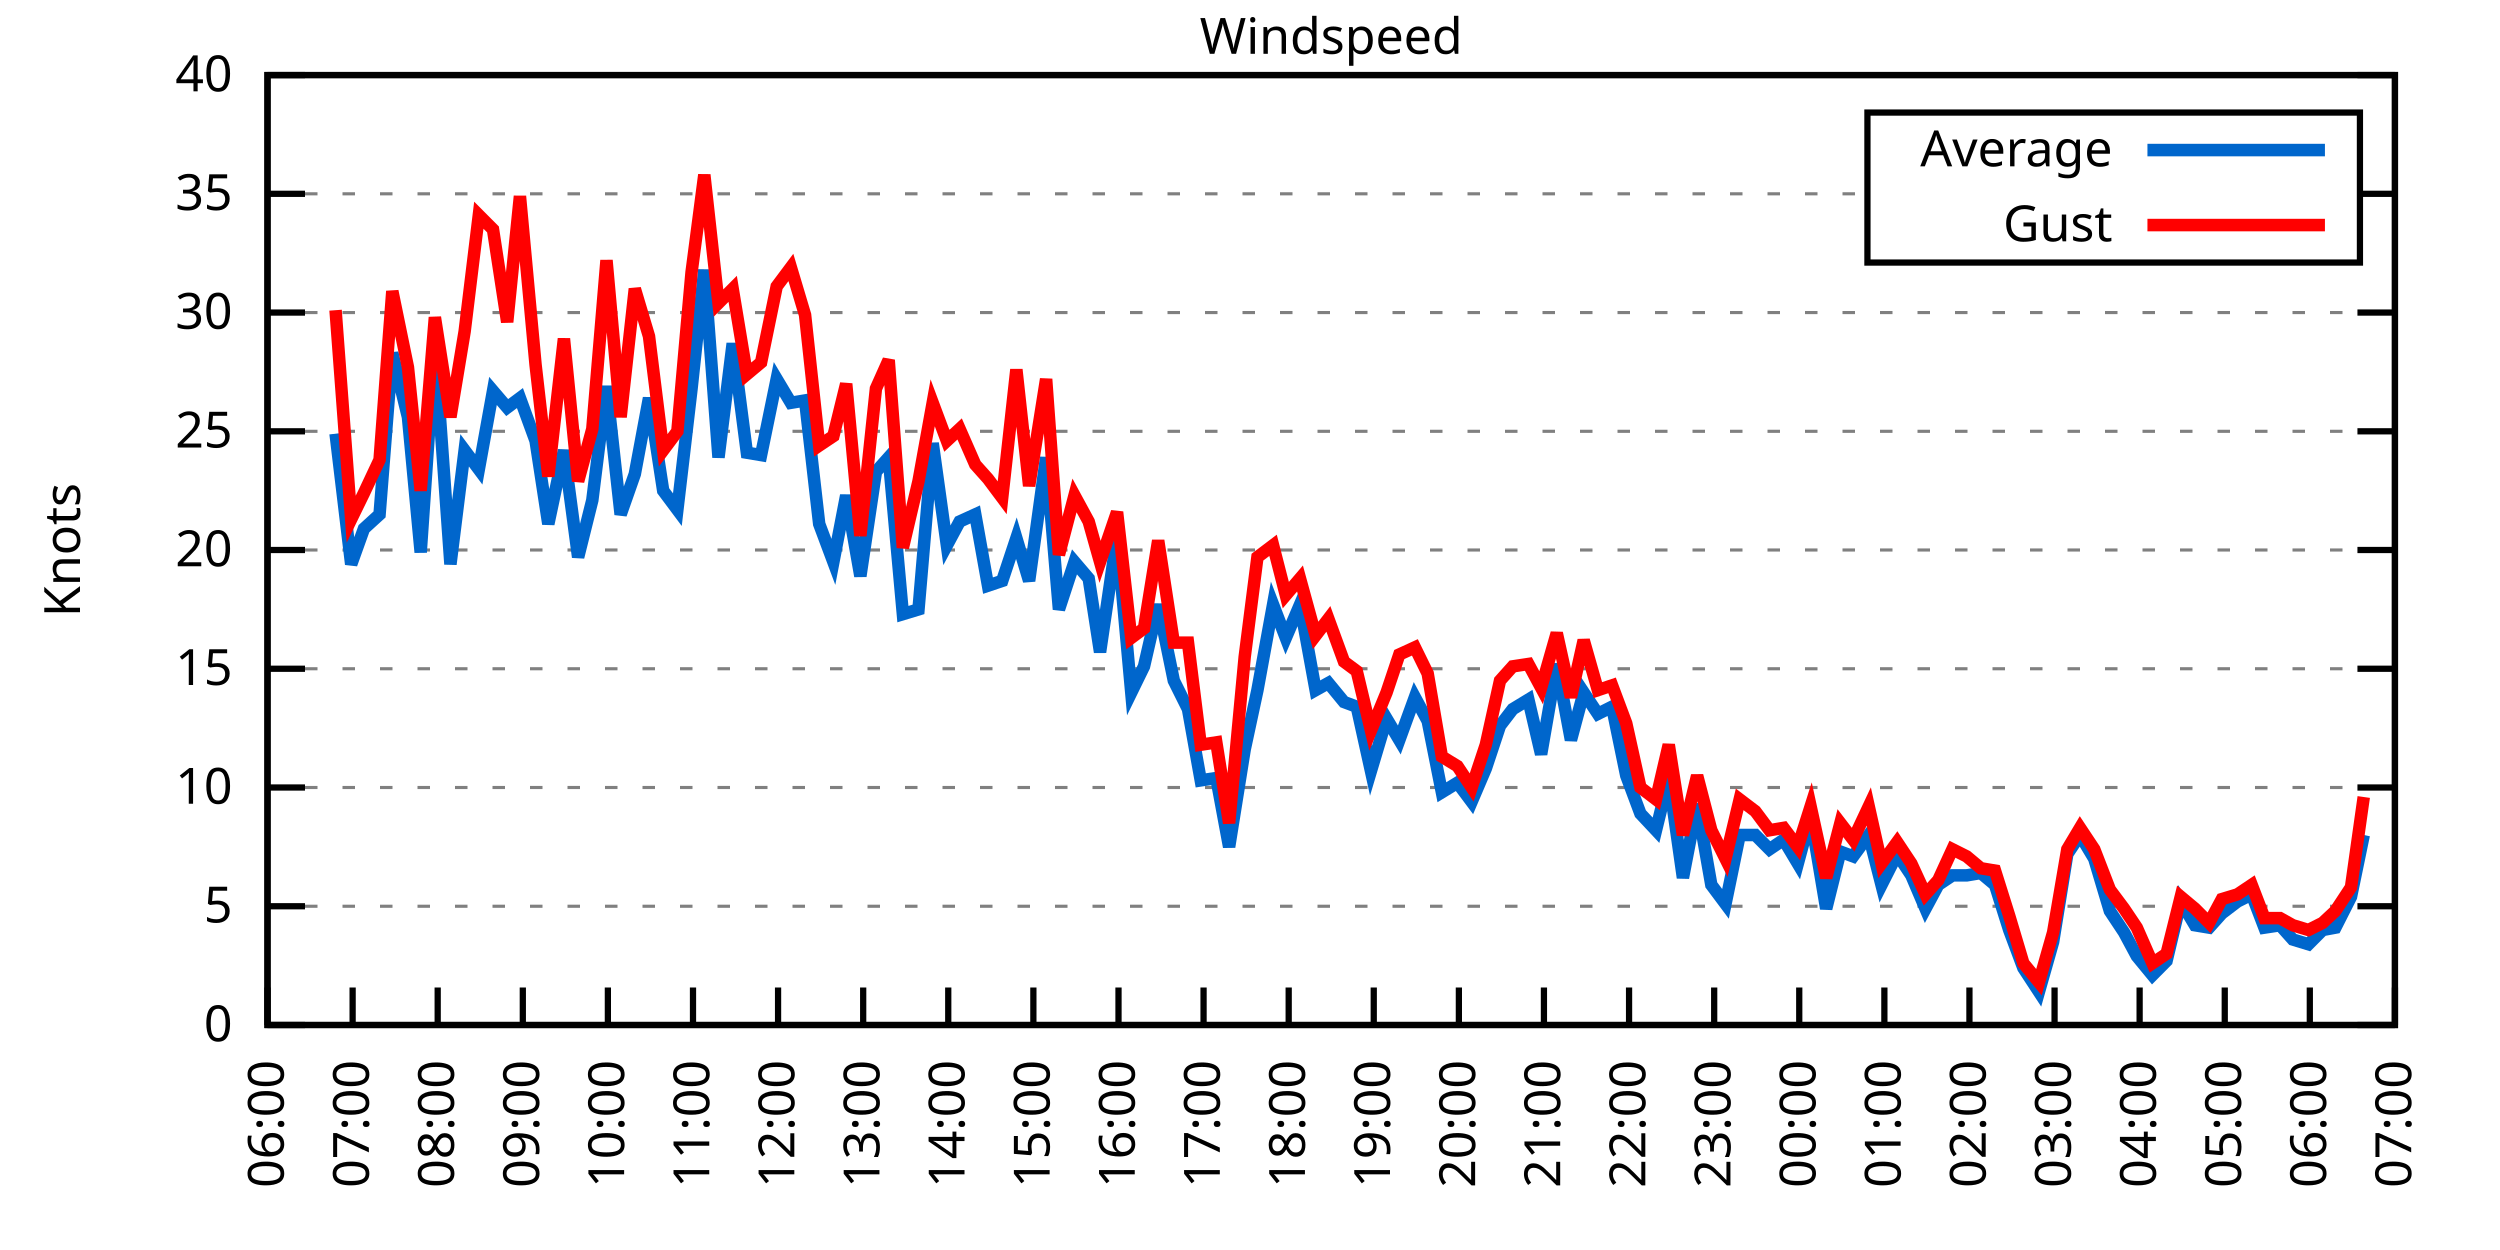
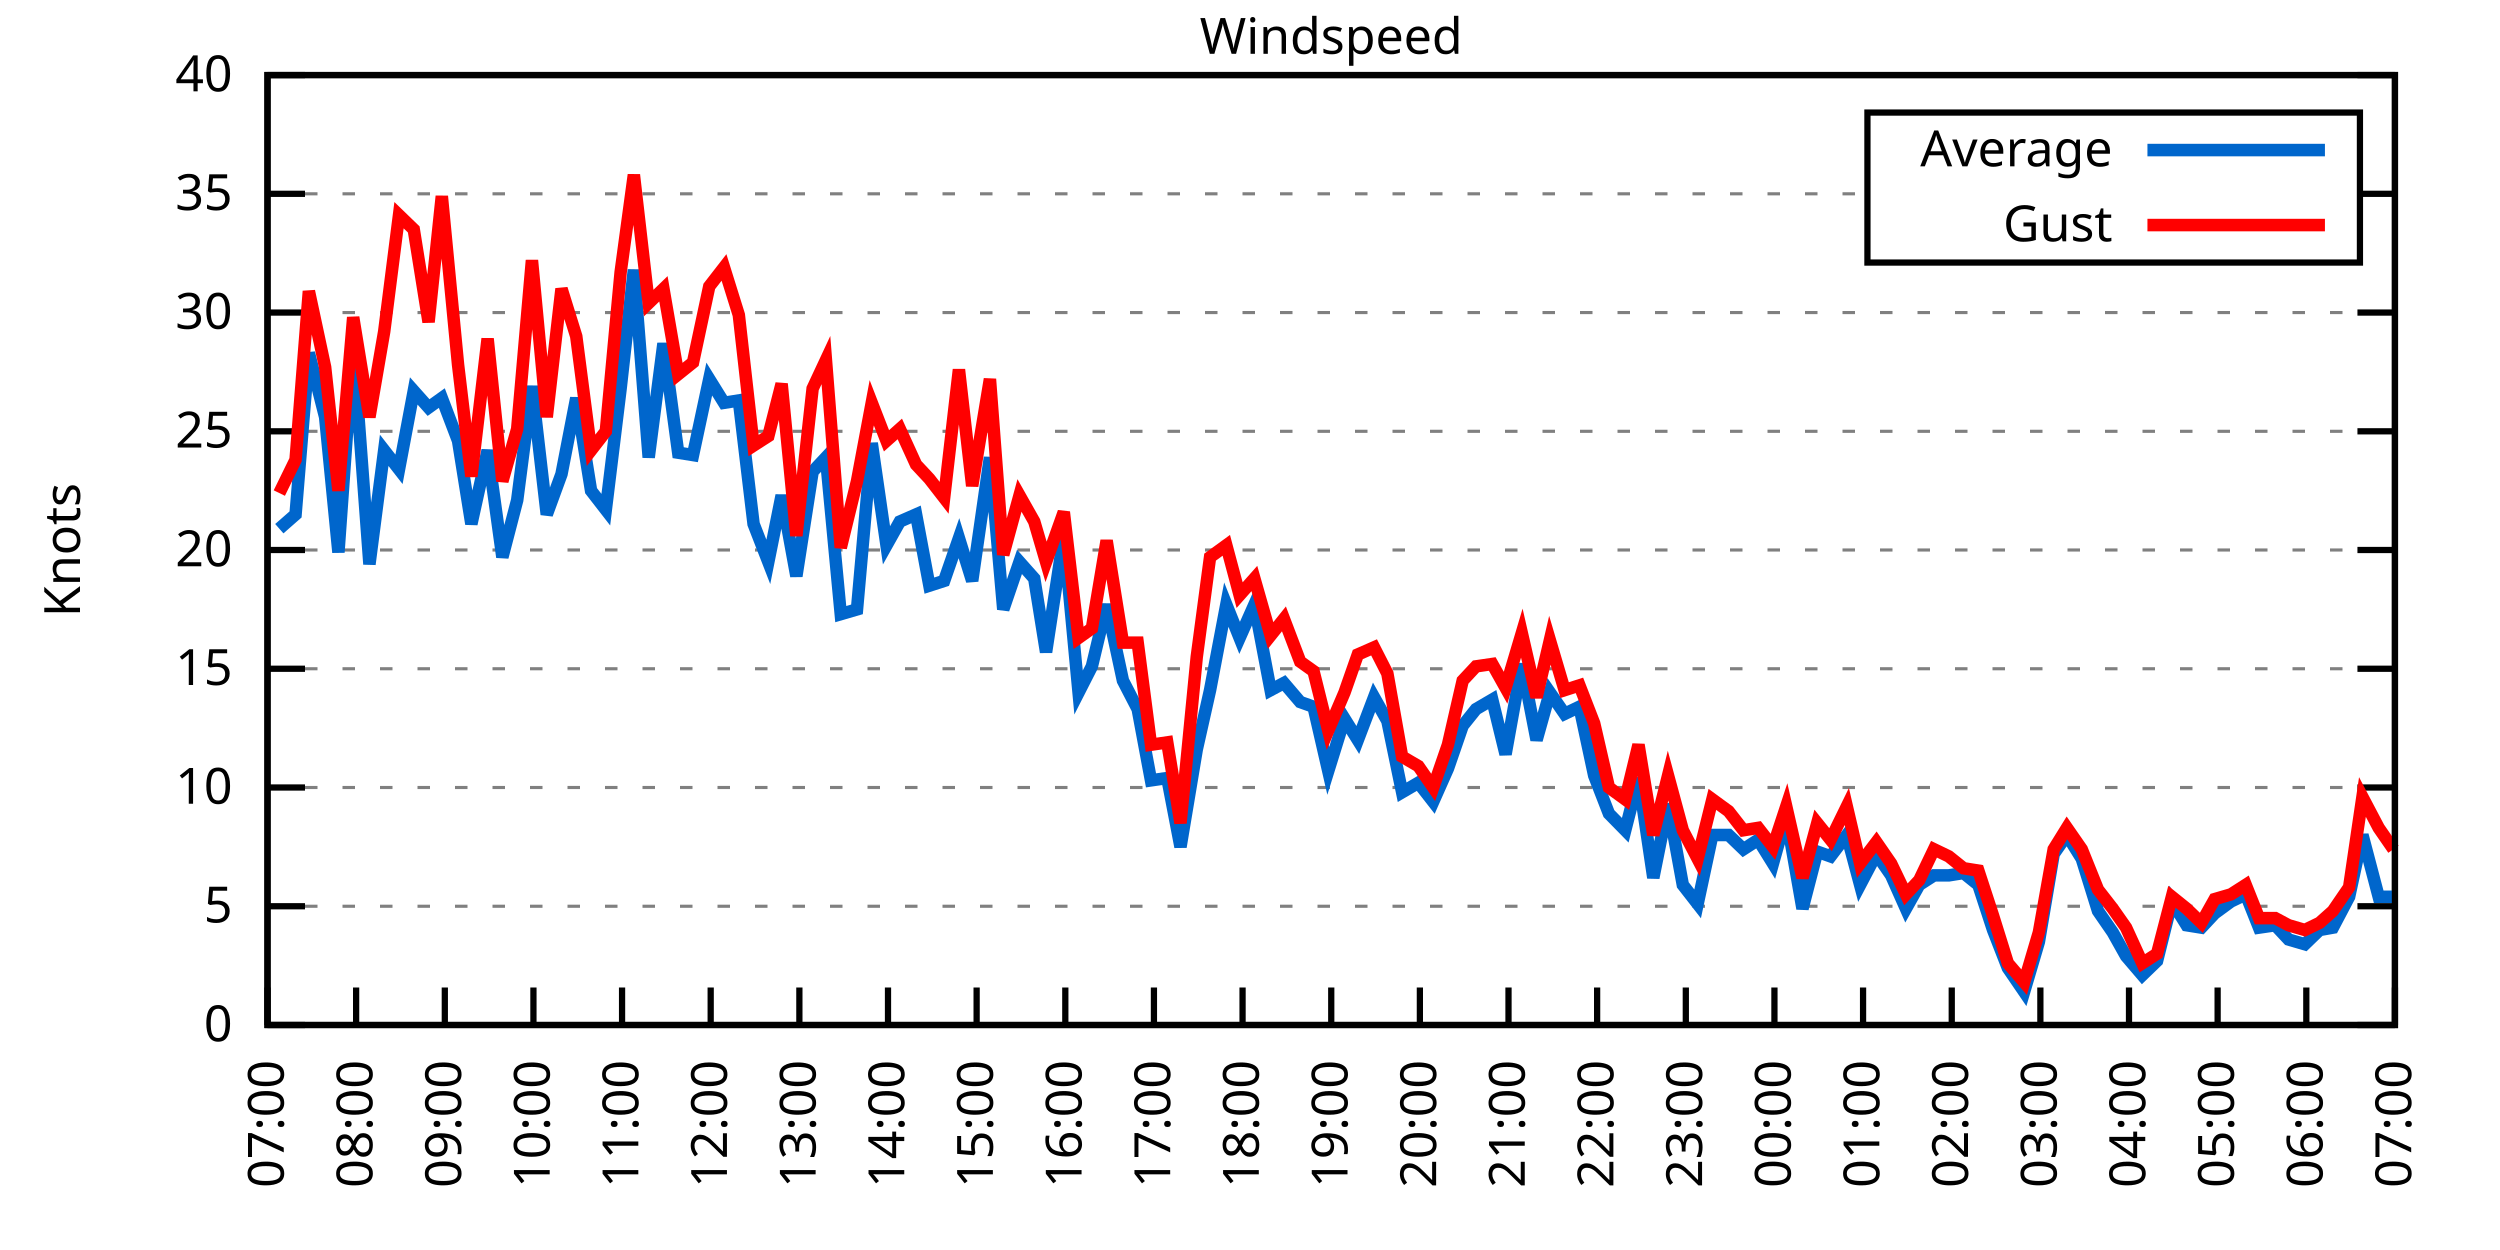
<svg xmlns="http://www.w3.org/2000/svg" xmlns:xlink="http://www.w3.org/1999/xlink" width="400" height="200" viewBox="0 0 400 200">
  <g id="gnuplot_canvas">
    <rect x="0" y="0" width="400" height="200" fill="none" />
    <defs>
      <circle id="gpDot" r="0.5" stroke-width="0.5" stroke="currentColor" />
      <path id="gpPt0" stroke-width="0.333" stroke="currentColor" d="M-1,0 h2 M0,-1 v2" />
      <path id="gpPt1" stroke-width="0.333" stroke="currentColor" d="M-1,-1 L1,1 M1,-1 L-1,1" />
      <path id="gpPt2" stroke-width="0.333" stroke="currentColor" d="M-1,0 L1,0 M0,-1 L0,1 M-1,-1 L1,1 M-1,1 L1,-1" />
      <rect id="gpPt3" stroke-width="0.333" stroke="currentColor" x="-1" y="-1" width="2" height="2" />
      <rect id="gpPt4" stroke-width="0.333" stroke="currentColor" fill="currentColor" x="-1" y="-1" width="2" height="2" />
      <circle id="gpPt5" stroke-width="0.333" stroke="currentColor" cx="0" cy="0" r="1" />
      <use xlink:href="#gpPt5" id="gpPt6" fill="currentColor" stroke="none" />
      <path id="gpPt7" stroke-width="0.333" stroke="currentColor" d="M0,-1.33 L-1.33,0.67 L1.33,0.67 z" />
      <use xlink:href="#gpPt7" id="gpPt8" fill="currentColor" stroke="none" />
      <use xlink:href="#gpPt7" id="gpPt9" stroke="currentColor" transform="rotate(180)" />
      <use xlink:href="#gpPt9" id="gpPt10" fill="currentColor" stroke="none" />
      <use xlink:href="#gpPt3" id="gpPt11" stroke="currentColor" transform="rotate(45)" />
      <use xlink:href="#gpPt11" id="gpPt12" fill="currentColor" stroke="none" />
      <path id="gpPt13" stroke-width="0.333" stroke="currentColor" d="M0,1.330 L1.265,0.411 L0.782,-1.067 L-0.782,-1.076 L-1.265,0.411 z" />
      <use xlink:href="#gpPt13" id="gpPt14" fill="currentColor" stroke="none" />
      <filter id="textbox" filterUnits="objectBoundingBox" x="0" y="0" height="1" width="1">
        <feFlood flood-color="white" flood-opacity="1" result="bgnd" />
        <feComposite in="SourceGraphic" in2="bgnd" operator="atop" />
      </filter>
      <filter id="greybox" filterUnits="objectBoundingBox" x="0" y="0" height="1" width="1">
        <feFlood flood-color="lightgrey" flood-opacity="1" result="grey" />
        <feComposite in="SourceGraphic" in2="grey" operator="atop" />
      </filter>
    </defs>
    <g fill="none" color="white" stroke="currentColor" stroke-width="1.00" stroke-linecap="butt" stroke-linejoin="miter">
</g>
    <g fill="none" color="black" stroke="currentColor" stroke-width="1.00" stroke-linecap="butt" stroke-linejoin="miter">
      <g stroke="none" shape-rendering="crispEdges">
        <polygon fill="rgb(255, 255, 255)" points="42.80,164.00 383.18,164.00 383.18,12.02 42.80,12.02 " />
      </g>
    </g>
    <g fill="none" color="black" stroke="currentColor" stroke-width="1.00" stroke-linecap="butt" stroke-linejoin="miter">
</g>
    <g fill="none" color="black" stroke="black" stroke-width="0.50" stroke-linecap="butt" stroke-linejoin="miter">
</g>
    <g fill="none" color="gray" stroke="currentColor" stroke-width="0.50" stroke-linecap="butt" stroke-linejoin="miter">
      <path stroke="gray" stroke-dasharray="2,4" class="gridline" d="M42.80,164.00 L383.19,164.00  " />
    </g>
    <g fill="none" color="gray" stroke="gray" stroke-width="1.00" stroke-linecap="butt" stroke-linejoin="miter">
</g>
    <g fill="none" color="black" stroke="currentColor" stroke-width="1.00" stroke-linecap="butt" stroke-linejoin="miter">
      <path stroke="black" d="M42.80,164.00 L48.80,164.00 M383.19,164.00 L377.19,164.00  " />
      <g transform="translate(37.20,166.60)" stroke="none" fill="black" font-family="Sans" font-size="8.00" text-anchor="end">
        <text>
          <tspan font-family="Sans"> 0</tspan>
        </text>
      </g>
    </g>
    <g fill="none" color="black" stroke="currentColor" stroke-width="1.00" stroke-linecap="butt" stroke-linejoin="miter">
</g>
    <g fill="none" color="black" stroke="black" stroke-width="0.50" stroke-linecap="butt" stroke-linejoin="miter">
</g>
    <g fill="none" color="gray" stroke="currentColor" stroke-width="0.50" stroke-linecap="butt" stroke-linejoin="miter">
      <path stroke="gray" stroke-dasharray="2,4" class="gridline" d="M42.80,145.00 L383.19,145.00  " />
    </g>
    <g fill="none" color="gray" stroke="gray" stroke-width="1.00" stroke-linecap="butt" stroke-linejoin="miter">
</g>
    <g fill="none" color="black" stroke="currentColor" stroke-width="1.00" stroke-linecap="butt" stroke-linejoin="miter">
      <path stroke="black" d="M42.80,145.00 L48.80,145.00 M383.19,145.00 L377.19,145.00  " />
      <g transform="translate(37.20,147.60)" stroke="none" fill="black" font-family="Sans" font-size="8.00" text-anchor="end">
        <text>
          <tspan font-family="Sans"> 5</tspan>
        </text>
      </g>
    </g>
    <g fill="none" color="black" stroke="currentColor" stroke-width="1.00" stroke-linecap="butt" stroke-linejoin="miter">
</g>
    <g fill="none" color="black" stroke="black" stroke-width="0.50" stroke-linecap="butt" stroke-linejoin="miter">
</g>
    <g fill="none" color="gray" stroke="currentColor" stroke-width="0.50" stroke-linecap="butt" stroke-linejoin="miter">
      <path stroke="gray" stroke-dasharray="2,4" class="gridline" d="M42.80,126.00 L383.19,126.00  " />
    </g>
    <g fill="none" color="gray" stroke="gray" stroke-width="1.00" stroke-linecap="butt" stroke-linejoin="miter">
</g>
    <g fill="none" color="black" stroke="currentColor" stroke-width="1.00" stroke-linecap="butt" stroke-linejoin="miter">
      <path stroke="black" d="M42.80,126.00 L48.80,126.00 M383.19,126.00 L377.19,126.00  " />
      <g transform="translate(37.20,128.60)" stroke="none" fill="black" font-family="Sans" font-size="8.00" text-anchor="end">
        <text>
          <tspan font-family="Sans"> 10</tspan>
        </text>
      </g>
    </g>
    <g fill="none" color="black" stroke="currentColor" stroke-width="1.00" stroke-linecap="butt" stroke-linejoin="miter">
</g>
    <g fill="none" color="black" stroke="black" stroke-width="0.50" stroke-linecap="butt" stroke-linejoin="miter">
</g>
    <g fill="none" color="gray" stroke="currentColor" stroke-width="0.50" stroke-linecap="butt" stroke-linejoin="miter">
      <path stroke="gray" stroke-dasharray="2,4" class="gridline" d="M42.80,107.00 L383.19,107.00  " />
    </g>
    <g fill="none" color="gray" stroke="gray" stroke-width="1.00" stroke-linecap="butt" stroke-linejoin="miter">
</g>
    <g fill="none" color="black" stroke="currentColor" stroke-width="1.00" stroke-linecap="butt" stroke-linejoin="miter">
      <path stroke="black" d="M42.80,107.00 L48.80,107.00 M383.19,107.00 L377.19,107.00  " />
      <g transform="translate(37.20,109.60)" stroke="none" fill="black" font-family="Sans" font-size="8.00" text-anchor="end">
        <text>
          <tspan font-family="Sans"> 15</tspan>
        </text>
      </g>
    </g>
    <g fill="none" color="black" stroke="currentColor" stroke-width="1.00" stroke-linecap="butt" stroke-linejoin="miter">
</g>
    <g fill="none" color="black" stroke="black" stroke-width="0.50" stroke-linecap="butt" stroke-linejoin="miter">
</g>
    <g fill="none" color="gray" stroke="currentColor" stroke-width="0.50" stroke-linecap="butt" stroke-linejoin="miter">
      <path stroke="gray" stroke-dasharray="2,4" class="gridline" d="M42.80,88.00 L383.19,88.00  " />
    </g>
    <g fill="none" color="gray" stroke="gray" stroke-width="1.00" stroke-linecap="butt" stroke-linejoin="miter">
</g>
    <g fill="none" color="black" stroke="currentColor" stroke-width="1.00" stroke-linecap="butt" stroke-linejoin="miter">
      <path stroke="black" d="M42.80,88.00 L48.80,88.00 M383.19,88.00 L377.19,88.00  " />
      <g transform="translate(37.20,90.60)" stroke="none" fill="black" font-family="Sans" font-size="8.00" text-anchor="end">
        <text>
          <tspan font-family="Sans"> 20</tspan>
        </text>
      </g>
    </g>
    <g fill="none" color="black" stroke="currentColor" stroke-width="1.00" stroke-linecap="butt" stroke-linejoin="miter">
</g>
    <g fill="none" color="black" stroke="black" stroke-width="0.50" stroke-linecap="butt" stroke-linejoin="miter">
</g>
    <g fill="none" color="gray" stroke="currentColor" stroke-width="0.50" stroke-linecap="butt" stroke-linejoin="miter">
      <path stroke="gray" stroke-dasharray="2,4" class="gridline" d="M42.80,69.01 L383.19,69.01  " />
    </g>
    <g fill="none" color="gray" stroke="gray" stroke-width="1.00" stroke-linecap="butt" stroke-linejoin="miter">
</g>
    <g fill="none" color="black" stroke="currentColor" stroke-width="1.00" stroke-linecap="butt" stroke-linejoin="miter">
      <path stroke="black" d="M42.80,69.01 L48.80,69.01 M383.19,69.01 L377.19,69.01  " />
      <g transform="translate(37.20,71.61)" stroke="none" fill="black" font-family="Sans" font-size="8.00" text-anchor="end">
        <text>
          <tspan font-family="Sans"> 25</tspan>
        </text>
      </g>
    </g>
    <g fill="none" color="black" stroke="currentColor" stroke-width="1.00" stroke-linecap="butt" stroke-linejoin="miter">
</g>
    <g fill="none" color="black" stroke="black" stroke-width="0.50" stroke-linecap="butt" stroke-linejoin="miter">
</g>
    <g fill="none" color="gray" stroke="currentColor" stroke-width="0.50" stroke-linecap="butt" stroke-linejoin="miter">
      <path stroke="gray" stroke-dasharray="2,4" class="gridline" d="M42.80,50.01 L383.19,50.01  " />
    </g>
    <g fill="none" color="gray" stroke="gray" stroke-width="1.00" stroke-linecap="butt" stroke-linejoin="miter">
</g>
    <g fill="none" color="black" stroke="currentColor" stroke-width="1.00" stroke-linecap="butt" stroke-linejoin="miter">
      <path stroke="black" d="M42.80,50.01 L48.80,50.01 M383.19,50.01 L377.19,50.01  " />
      <g transform="translate(37.20,52.61)" stroke="none" fill="black" font-family="Sans" font-size="8.00" text-anchor="end">
        <text>
          <tspan font-family="Sans"> 30</tspan>
        </text>
      </g>
    </g>
    <g fill="none" color="black" stroke="currentColor" stroke-width="1.00" stroke-linecap="butt" stroke-linejoin="miter">
</g>
    <g fill="none" color="black" stroke="black" stroke-width="0.50" stroke-linecap="butt" stroke-linejoin="miter">
</g>
    <g fill="none" color="gray" stroke="currentColor" stroke-width="0.50" stroke-linecap="butt" stroke-linejoin="miter">
      <path stroke="gray" stroke-dasharray="2,4" class="gridline" d="M42.80,31.01 L298.79,31.01 M377.59,31.01 L383.19,31.01  " />
    </g>
    <g fill="none" color="gray" stroke="gray" stroke-width="1.00" stroke-linecap="butt" stroke-linejoin="miter">
</g>
    <g fill="none" color="black" stroke="currentColor" stroke-width="1.00" stroke-linecap="butt" stroke-linejoin="miter">
      <path stroke="black" d="M42.80,31.01 L48.80,31.01 M383.19,31.01 L377.19,31.01  " />
      <g transform="translate(37.20,33.61)" stroke="none" fill="black" font-family="Sans" font-size="8.00" text-anchor="end">
        <text>
          <tspan font-family="Sans"> 35</tspan>
        </text>
      </g>
    </g>
    <g fill="none" color="black" stroke="currentColor" stroke-width="1.00" stroke-linecap="butt" stroke-linejoin="miter">
</g>
    <g fill="none" color="black" stroke="black" stroke-width="0.50" stroke-linecap="butt" stroke-linejoin="miter">
</g>
    <g fill="none" color="gray" stroke="currentColor" stroke-width="0.50" stroke-linecap="butt" stroke-linejoin="miter">
      <path stroke="gray" stroke-dasharray="2,4" class="gridline" d="M42.80,12.01 L383.19,12.01  " />
    </g>
    <g fill="none" color="gray" stroke="gray" stroke-width="1.00" stroke-linecap="butt" stroke-linejoin="miter">
</g>
    <g fill="none" color="black" stroke="currentColor" stroke-width="1.00" stroke-linecap="butt" stroke-linejoin="miter">
      <path stroke="black" d="M42.80,12.01 L48.80,12.01 M383.19,12.01 L377.19,12.01  " />
      <g transform="translate(37.20,14.61)" stroke="none" fill="black" font-family="Sans" font-size="8.00" text-anchor="end">
        <text>
          <tspan font-family="Sans"> 40</tspan>
        </text>
      </g>
    </g>
    <g fill="none" color="black" stroke="currentColor" stroke-width="1.00" stroke-linecap="butt" stroke-linejoin="miter">
      <path stroke="black" d="M42.80,164.00 L42.80,158.00  " />
      <g transform="translate(45.40,169.60) rotate(270.00)" stroke="none" fill="black" font-family="Sans" font-size="8.00" text-anchor="end">
        <text>
-           <tspan font-family="Sans">06:00</tspan>
-         </text>
-       </g>
-     </g>
-     <g fill="none" color="black" stroke="currentColor" stroke-width="1.00" stroke-linecap="butt" stroke-linejoin="miter">
-       <path stroke="black" d="M56.42,164.00 L56.42,158.00  " />
-       <g transform="translate(59.02,169.60) rotate(270.00)" stroke="none" fill="black" font-family="Sans" font-size="8.00" text-anchor="end">
-         <text>
          <tspan font-family="Sans">07:00</tspan>
        </text>
      </g>
    </g>
    <g fill="none" color="black" stroke="currentColor" stroke-width="1.00" stroke-linecap="butt" stroke-linejoin="miter">
-       <path stroke="black" d="M70.03,164.00 L70.03,158.00  " />
-       <g transform="translate(72.63,169.60) rotate(270.00)" stroke="none" fill="black" font-family="Sans" font-size="8.00" text-anchor="end">
+       <path stroke="black" d="M56.98,164.00 L56.98,158.00  " />
+       <g transform="translate(59.58,169.60) rotate(270.00)" stroke="none" fill="black" font-family="Sans" font-size="8.00" text-anchor="end">
        <text>
          <tspan font-family="Sans">08:00</tspan>
        </text>
      </g>
    </g>
    <g fill="none" color="black" stroke="currentColor" stroke-width="1.00" stroke-linecap="butt" stroke-linejoin="miter">
-       <path stroke="black" d="M83.65,164.00 L83.65,158.00  " />
-       <g transform="translate(86.25,169.60) rotate(270.00)" stroke="none" fill="black" font-family="Sans" font-size="8.00" text-anchor="end">
+       <path stroke="black" d="M71.17,164.00 L71.17,158.00  " />
+       <g transform="translate(73.77,169.60) rotate(270.00)" stroke="none" fill="black" font-family="Sans" font-size="8.00" text-anchor="end">
        <text>
          <tspan font-family="Sans">09:00</tspan>
        </text>
      </g>
    </g>
    <g fill="none" color="black" stroke="currentColor" stroke-width="1.00" stroke-linecap="butt" stroke-linejoin="miter">
-       <path stroke="black" d="M97.26,164.00 L97.26,158.00  " />
-       <g transform="translate(99.86,169.60) rotate(270.00)" stroke="none" fill="black" font-family="Sans" font-size="8.00" text-anchor="end">
+       <path stroke="black" d="M85.35,164.00 L85.35,158.00  " />
+       <g transform="translate(87.95,169.60) rotate(270.00)" stroke="none" fill="black" font-family="Sans" font-size="8.00" text-anchor="end">
        <text>
          <tspan font-family="Sans">10:00</tspan>
        </text>
      </g>
    </g>
    <g fill="none" color="black" stroke="currentColor" stroke-width="1.00" stroke-linecap="butt" stroke-linejoin="miter">
-       <path stroke="black" d="M110.88,164.00 L110.88,158.00  " />
-       <g transform="translate(113.48,169.60) rotate(270.00)" stroke="none" fill="black" font-family="Sans" font-size="8.00" text-anchor="end">
+       <path stroke="black" d="M99.53,164.00 L99.53,158.00  " />
+       <g transform="translate(102.13,169.60) rotate(270.00)" stroke="none" fill="black" font-family="Sans" font-size="8.00" text-anchor="end">
        <text>
          <tspan font-family="Sans">11:00</tspan>
        </text>
      </g>
    </g>
    <g fill="none" color="black" stroke="currentColor" stroke-width="1.00" stroke-linecap="butt" stroke-linejoin="miter">
-       <path stroke="black" d="M124.49,164.00 L124.49,158.00  " />
-       <g transform="translate(127.09,169.60) rotate(270.00)" stroke="none" fill="black" font-family="Sans" font-size="8.00" text-anchor="end">
+       <path stroke="black" d="M113.71,164.00 L113.71,158.00  " />
+       <g transform="translate(116.31,169.60) rotate(270.00)" stroke="none" fill="black" font-family="Sans" font-size="8.00" text-anchor="end">
        <text>
          <tspan font-family="Sans">12:00</tspan>
        </text>
      </g>
    </g>
    <g fill="none" color="black" stroke="currentColor" stroke-width="1.00" stroke-linecap="butt" stroke-linejoin="miter">
-       <path stroke="black" d="M138.11,164.00 L138.11,158.00  " />
-       <g transform="translate(140.71,169.60) rotate(270.00)" stroke="none" fill="black" font-family="Sans" font-size="8.00" text-anchor="end">
+       <path stroke="black" d="M127.90,164.00 L127.90,158.00  " />
+       <g transform="translate(130.50,169.60) rotate(270.00)" stroke="none" fill="black" font-family="Sans" font-size="8.00" text-anchor="end">
        <text>
          <tspan font-family="Sans">13:00</tspan>
        </text>
      </g>
    </g>
    <g fill="none" color="black" stroke="currentColor" stroke-width="1.00" stroke-linecap="butt" stroke-linejoin="miter">
-       <path stroke="black" d="M151.72,164.00 L151.72,158.00  " />
-       <g transform="translate(154.32,169.60) rotate(270.00)" stroke="none" fill="black" font-family="Sans" font-size="8.00" text-anchor="end">
+       <path stroke="black" d="M142.08,164.00 L142.08,158.00  " />
+       <g transform="translate(144.68,169.60) rotate(270.00)" stroke="none" fill="black" font-family="Sans" font-size="8.00" text-anchor="end">
        <text>
          <tspan font-family="Sans">14:00</tspan>
        </text>
      </g>
    </g>
    <g fill="none" color="black" stroke="currentColor" stroke-width="1.00" stroke-linecap="butt" stroke-linejoin="miter">
-       <path stroke="black" d="M165.34,164.00 L165.34,158.00  " />
-       <g transform="translate(167.94,169.60) rotate(270.00)" stroke="none" fill="black" font-family="Sans" font-size="8.00" text-anchor="end">
+       <path stroke="black" d="M156.26,164.00 L156.26,158.00  " />
+       <g transform="translate(158.86,169.60) rotate(270.00)" stroke="none" fill="black" font-family="Sans" font-size="8.00" text-anchor="end">
        <text>
          <tspan font-family="Sans">15:00</tspan>
        </text>
      </g>
    </g>
    <g fill="none" color="black" stroke="currentColor" stroke-width="1.00" stroke-linecap="butt" stroke-linejoin="miter">
-       <path stroke="black" d="M178.96,164.00 L178.96,158.00  " />
-       <g transform="translate(181.56,169.60) rotate(270.00)" stroke="none" fill="black" font-family="Sans" font-size="8.00" text-anchor="end">
+       <path stroke="black" d="M170.45,164.00 L170.45,158.00  " />
+       <g transform="translate(173.05,169.60) rotate(270.00)" stroke="none" fill="black" font-family="Sans" font-size="8.00" text-anchor="end">
        <text>
          <tspan font-family="Sans">16:00</tspan>
        </text>
      </g>
    </g>
    <g fill="none" color="black" stroke="currentColor" stroke-width="1.00" stroke-linecap="butt" stroke-linejoin="miter">
-       <path stroke="black" d="M192.57,164.00 L192.57,158.00  " />
-       <g transform="translate(195.17,169.60) rotate(270.00)" stroke="none" fill="black" font-family="Sans" font-size="8.00" text-anchor="end">
+       <path stroke="black" d="M184.63,164.00 L184.63,158.00  " />
+       <g transform="translate(187.23,169.60) rotate(270.00)" stroke="none" fill="black" font-family="Sans" font-size="8.00" text-anchor="end">
        <text>
          <tspan font-family="Sans">17:00</tspan>
        </text>
      </g>
    </g>
    <g fill="none" color="black" stroke="currentColor" stroke-width="1.00" stroke-linecap="butt" stroke-linejoin="miter">
-       <path stroke="black" d="M206.19,164.00 L206.19,158.00  " />
-       <g transform="translate(208.79,169.60) rotate(270.00)" stroke="none" fill="black" font-family="Sans" font-size="8.00" text-anchor="end">
+       <path stroke="black" d="M198.81,164.00 L198.81,158.00  " />
+       <g transform="translate(201.41,169.60) rotate(270.00)" stroke="none" fill="black" font-family="Sans" font-size="8.00" text-anchor="end">
        <text>
          <tspan font-family="Sans">18:00</tspan>
        </text>
      </g>
    </g>
    <g fill="none" color="black" stroke="currentColor" stroke-width="1.00" stroke-linecap="butt" stroke-linejoin="miter">
-       <path stroke="black" d="M219.80,164.00 L219.80,158.00  " />
-       <g transform="translate(222.40,169.60) rotate(270.00)" stroke="none" fill="black" font-family="Sans" font-size="8.00" text-anchor="end">
+       <path stroke="black" d="M213.00,164.00 L213.00,158.00  " />
+       <g transform="translate(215.60,169.60) rotate(270.00)" stroke="none" fill="black" font-family="Sans" font-size="8.00" text-anchor="end">
        <text>
          <tspan font-family="Sans">19:00</tspan>
        </text>
      </g>
    </g>
    <g fill="none" color="black" stroke="currentColor" stroke-width="1.00" stroke-linecap="butt" stroke-linejoin="miter">
-       <path stroke="black" d="M233.42,164.00 L233.42,158.00  " />
-       <g transform="translate(236.02,169.60) rotate(270.00)" stroke="none" fill="black" font-family="Sans" font-size="8.00" text-anchor="end">
+       <path stroke="black" d="M227.18,164.00 L227.18,158.00  " />
+       <g transform="translate(229.78,169.60) rotate(270.00)" stroke="none" fill="black" font-family="Sans" font-size="8.00" text-anchor="end">
        <text>
          <tspan font-family="Sans">20:00</tspan>
        </text>
      </g>
    </g>
    <g fill="none" color="black" stroke="currentColor" stroke-width="1.00" stroke-linecap="butt" stroke-linejoin="miter">
-       <path stroke="black" d="M247.03,164.00 L247.03,158.00  " />
-       <g transform="translate(249.63,169.60) rotate(270.00)" stroke="none" fill="black" font-family="Sans" font-size="8.00" text-anchor="end">
+       <path stroke="black" d="M241.36,164.00 L241.36,158.00  " />
+       <g transform="translate(243.96,169.60) rotate(270.00)" stroke="none" fill="black" font-family="Sans" font-size="8.00" text-anchor="end">
        <text>
          <tspan font-family="Sans">21:00</tspan>
        </text>
      </g>
    </g>
    <g fill="none" color="black" stroke="currentColor" stroke-width="1.00" stroke-linecap="butt" stroke-linejoin="miter">
-       <path stroke="black" d="M260.65,164.00 L260.65,158.00  " />
-       <g transform="translate(263.25,169.60) rotate(270.00)" stroke="none" fill="black" font-family="Sans" font-size="8.00" text-anchor="end">
+       <path stroke="black" d="M255.54,164.00 L255.54,158.00  " />
+       <g transform="translate(258.14,169.60) rotate(270.00)" stroke="none" fill="black" font-family="Sans" font-size="8.00" text-anchor="end">
        <text>
          <tspan font-family="Sans">22:00</tspan>
        </text>
      </g>
    </g>
    <g fill="none" color="black" stroke="currentColor" stroke-width="1.00" stroke-linecap="butt" stroke-linejoin="miter">
-       <path stroke="black" d="M274.27,164.00 L274.27,158.00  " />
-       <g transform="translate(276.87,169.60) rotate(270.00)" stroke="none" fill="black" font-family="Sans" font-size="8.00" text-anchor="end">
+       <path stroke="black" d="M269.73,164.00 L269.73,158.00  " />
+       <g transform="translate(272.33,169.60) rotate(270.00)" stroke="none" fill="black" font-family="Sans" font-size="8.00" text-anchor="end">
        <text>
          <tspan font-family="Sans">23:00</tspan>
        </text>
      </g>
    </g>
    <g fill="none" color="black" stroke="currentColor" stroke-width="1.00" stroke-linecap="butt" stroke-linejoin="miter">
-       <path stroke="black" d="M287.88,164.00 L287.88,158.00  " />
-       <g transform="translate(290.48,169.60) rotate(270.00)" stroke="none" fill="black" font-family="Sans" font-size="8.00" text-anchor="end">
+       <path stroke="black" d="M283.91,164.00 L283.91,158.00  " />
+       <g transform="translate(286.51,169.60) rotate(270.00)" stroke="none" fill="black" font-family="Sans" font-size="8.00" text-anchor="end">
        <text>
          <tspan font-family="Sans">00:00</tspan>
        </text>
      </g>
    </g>
    <g fill="none" color="black" stroke="currentColor" stroke-width="1.00" stroke-linecap="butt" stroke-linejoin="miter">
-       <path stroke="black" d="M301.50,164.00 L301.50,158.00  " />
-       <g transform="translate(304.10,169.60) rotate(270.00)" stroke="none" fill="black" font-family="Sans" font-size="8.00" text-anchor="end">
+       <path stroke="black" d="M298.09,164.00 L298.09,158.00  " />
+       <g transform="translate(300.69,169.60) rotate(270.00)" stroke="none" fill="black" font-family="Sans" font-size="8.00" text-anchor="end">
        <text>
          <tspan font-family="Sans">01:00</tspan>
        </text>
      </g>
    </g>
    <g fill="none" color="black" stroke="currentColor" stroke-width="1.00" stroke-linecap="butt" stroke-linejoin="miter">
-       <path stroke="black" d="M315.11,164.00 L315.11,158.00  " />
-       <g transform="translate(317.71,169.60) rotate(270.00)" stroke="none" fill="black" font-family="Sans" font-size="8.00" text-anchor="end">
+       <path stroke="black" d="M312.28,164.00 L312.28,158.00  " />
+       <g transform="translate(314.88,169.60) rotate(270.00)" stroke="none" fill="black" font-family="Sans" font-size="8.00" text-anchor="end">
        <text>
          <tspan font-family="Sans">02:00</tspan>
        </text>
      </g>
    </g>
    <g fill="none" color="black" stroke="currentColor" stroke-width="1.00" stroke-linecap="butt" stroke-linejoin="miter">
-       <path stroke="black" d="M328.73,164.00 L328.73,158.00  " />
-       <g transform="translate(331.33,169.60) rotate(270.00)" stroke="none" fill="black" font-family="Sans" font-size="8.00" text-anchor="end">
+       <path stroke="black" d="M326.46,164.00 L326.46,158.00  " />
+       <g transform="translate(329.06,169.60) rotate(270.00)" stroke="none" fill="black" font-family="Sans" font-size="8.00" text-anchor="end">
        <text>
          <tspan font-family="Sans">03:00</tspan>
        </text>
      </g>
    </g>
    <g fill="none" color="black" stroke="currentColor" stroke-width="1.00" stroke-linecap="butt" stroke-linejoin="miter">
-       <path stroke="black" d="M342.34,164.00 L342.34,158.00  " />
-       <g transform="translate(344.94,169.60) rotate(270.00)" stroke="none" fill="black" font-family="Sans" font-size="8.00" text-anchor="end">
+       <path stroke="black" d="M340.64,164.00 L340.64,158.00  " />
+       <g transform="translate(343.24,169.60) rotate(270.00)" stroke="none" fill="black" font-family="Sans" font-size="8.00" text-anchor="end">
        <text>
          <tspan font-family="Sans">04:00</tspan>
        </text>
      </g>
    </g>
    <g fill="none" color="black" stroke="currentColor" stroke-width="1.00" stroke-linecap="butt" stroke-linejoin="miter">
-       <path stroke="black" d="M355.96,164.00 L355.96,158.00  " />
-       <g transform="translate(358.56,169.60) rotate(270.00)" stroke="none" fill="black" font-family="Sans" font-size="8.00" text-anchor="end">
+       <path stroke="black" d="M354.82,164.00 L354.82,158.00  " />
+       <g transform="translate(357.42,169.60) rotate(270.00)" stroke="none" fill="black" font-family="Sans" font-size="8.00" text-anchor="end">
        <text>
          <tspan font-family="Sans">05:00</tspan>
        </text>
      </g>
    </g>
    <g fill="none" color="black" stroke="currentColor" stroke-width="1.00" stroke-linecap="butt" stroke-linejoin="miter">
-       <path stroke="black" d="M369.57,164.00 L369.57,158.00  " />
-       <g transform="translate(372.17,169.60) rotate(270.00)" stroke="none" fill="black" font-family="Sans" font-size="8.00" text-anchor="end">
+       <path stroke="black" d="M369.01,164.00 L369.01,158.00  " />
+       <g transform="translate(371.61,169.60) rotate(270.00)" stroke="none" fill="black" font-family="Sans" font-size="8.00" text-anchor="end">
        <text>
          <tspan font-family="Sans">06:00</tspan>
        </text>
      </g>
    </g>
    <g fill="none" color="black" stroke="currentColor" stroke-width="1.00" stroke-linecap="butt" stroke-linejoin="miter">
      <path stroke="black" d="M383.19,164.00 L383.19,158.00  " />
      <g transform="translate(385.79,169.60) rotate(270.00)" stroke="none" fill="black" font-family="Sans" font-size="8.00" text-anchor="end">
        <text>
          <tspan font-family="Sans">07:00</tspan>
        </text>
      </g>
    </g>
    <g fill="none" color="black" stroke="currentColor" stroke-width="1.00" stroke-linecap="butt" stroke-linejoin="miter">
</g>
    <g fill="none" color="black" stroke="currentColor" stroke-width="1.00" stroke-linecap="butt" stroke-linejoin="miter">
      <path stroke="black" d="M42.80,12.01 L42.80,164.00 L383.19,164.00 L383.19,12.01 L42.80,12.01 Z  " />
    </g>
    <g fill="none" color="black" stroke="currentColor" stroke-width="1.00" stroke-linecap="butt" stroke-linejoin="miter">
</g>
    <g fill="none" color="black" stroke="currentColor" stroke-width="1.00" stroke-linecap="butt" stroke-linejoin="miter">
      <path stroke="black" d="M298.79,42.01 L298.79,18.01 L377.59,18.01 L377.59,42.01 L298.79,42.01 Z  " />
    </g>
    <g id="Windspeed_plot_1">
      <g fill="none" color="white" stroke="black" stroke-width="2.00" stroke-linecap="butt" stroke-linejoin="miter">
</g>
      <g fill="none" color="black" stroke="currentColor" stroke-width="2.00" stroke-linecap="butt" stroke-linejoin="miter">
        <g transform="translate(337.99,26.61)" stroke="none" fill="black" font-family="Sans" font-size="8.00" text-anchor="end">
          <text>
            <tspan font-family="Sans">Average</tspan>
          </text>
        </g>
      </g>
      <g fill="none" color="black" stroke="currentColor" stroke-width="2.00" stroke-linecap="butt" stroke-linejoin="miter">
-         <path stroke="rgb(  0, 102, 204)" d="M343.59,24.01 L371.99,24.01 M53.69,69.39 L56.19,90.28 L58.23,84.59 L60.73,82.31 L62.77,56.47 L65.27,66.73   L67.31,88.38 L69.58,55.33 L72.07,90.28 L74.34,72.05 L76.61,75.09 L78.88,62.55 L81.15,65.21 L83.19,63.69   L85.69,70.53 L87.73,83.83 L90.23,72.05 L92.50,89.14 L94.77,80.03 L97.04,61.79 L99.30,82.31 L101.57,75.85   L103.84,63.69 L106.11,78.51 L108.38,81.55 L110.65,62.17 L112.69,43.17 L114.96,73.19 L117.23,54.95 L119.50,72.43   L121.77,72.81 L124.27,60.65 L126.54,64.45 L128.81,64.07 L131.07,83.83 L133.34,89.90 L135.39,79.27 L137.66,92.18   L140.15,75.47 L142.19,73.19 L144.46,98.26 L146.96,97.50 L149.23,70.91 L151.50,87.25 L153.54,83.45 L156.04,82.31   L158.08,93.70 L160.35,92.94 L162.62,86.11 L164.66,92.94 L167.38,73.19 L169.43,97.50 L171.92,89.90 L174.19,92.56   L176.01,104.34 L178.73,85.73 L181.00,110.80 L183.04,106.62 L185.31,96.74 L187.81,108.90 L190.08,113.46 L192.12,124.86   L194.61,124.48 L196.66,135.50 L199.15,119.92 L201.19,110.42 L203.69,96.74 L205.73,102.06 L208.00,96.74 L210.50,110.42   L212.54,109.28 L215.04,112.32 L217.08,113.08 L219.35,123.34 L221.85,114.98 L223.89,118.40 L226.38,111.56 L228.43,115.36   L230.70,126.76 L233.19,125.24 L235.46,128.28 L237.73,122.96 L240.00,116.12 L242.04,113.46 L244.54,111.94 L246.58,120.68   L249.08,106.24 L251.35,118.40 L253.39,110.80 L255.66,114.22 L257.93,113.08 L260.20,124.10 L262.47,130.18 L264.96,132.84   L267.00,124.48 L269.27,140.44 L271.54,128.66 L273.81,141.58 L276.08,144.62 L278.35,133.60 L280.85,133.60 L283.12,135.88   L285.38,134.36 L287.65,138.16 L289.70,130.56 L292.19,145.38 L294.46,136.26 L296.50,137.02 L299.00,133.60 L301.04,141.58   L303.54,136.64 L305.81,140.06 L308.08,145.38 L310.12,141.58 L312.39,140.06 L314.66,140.06 L316.93,139.68 L319.20,141.58   L321.47,148.80 L323.74,154.88 L326.23,158.68 L328.50,150.70 L330.77,136.64 L332.81,133.60 L335.08,137.40 L337.58,145.76   L339.85,149.18 L341.89,152.98 L344.39,156.02 L346.65,153.74 L348.92,144.24 L351.19,148.04 L353.46,148.42 L355.50,146.14   L358.00,144.24 L360.27,143.10 L362.31,148.42 L364.81,148.04 L366.85,150.32 L369.35,151.08 L371.62,148.80 L373.66,148.42   L376.16,143.48 L378.20,133.60  " />
+         <path stroke="rgb(  0, 102, 204)" d="M343.59,24.01 L371.99,24.01 M44.69,84.59 L47.29,82.31 L49.42,56.47 L52.02,66.73 L54.15,88.38 L56.51,55.33   L59.11,90.28 L61.47,72.05 L63.84,75.09 L66.20,62.55 L68.57,65.21 L70.69,63.69 L73.29,70.53 L75.42,83.83   L78.02,72.05 L80.38,89.14 L82.75,80.03 L85.11,61.79 L87.48,82.31 L89.84,75.85 L92.20,63.69 L94.57,78.51   L96.93,81.55 L99.30,62.17 L101.42,43.17 L103.79,73.19 L106.15,54.95 L108.51,72.43 L110.88,72.81 L113.48,60.65   L115.84,64.45 L118.21,64.07 L120.57,83.83 L122.93,89.90 L125.06,79.27 L127.42,92.18 L130.02,75.47 L132.15,73.19   L134.52,98.26 L137.12,97.50 L139.48,70.91 L141.84,87.25 L143.97,83.45 L146.57,82.31 L148.70,93.70 L151.06,92.94   L153.43,86.11 L155.55,92.94 L158.39,73.19 L160.52,97.50 L163.12,89.90 L165.48,92.56 L167.37,104.34 L170.21,85.73   L172.57,110.80 L174.70,106.62 L177.06,96.74 L179.67,108.90 L182.03,113.46 L184.16,124.86 L186.76,124.48 L188.88,135.50   L191.48,119.92 L193.61,110.42 L196.21,96.74 L198.34,102.06 L200.70,96.74 L203.30,110.42 L205.43,109.28 L208.03,112.32   L210.16,113.08 L212.52,123.34 L215.12,114.98 L217.25,118.40 L219.85,111.56 L221.98,115.36 L224.34,126.76 L226.94,125.24   L229.31,128.28 L231.67,122.96 L234.03,116.12 L236.16,113.46 L238.76,111.94 L240.89,120.68 L243.49,106.24 L245.85,118.40   L247.98,110.80 L250.34,114.22 L252.71,113.08 L255.07,124.10 L257.43,130.18 L260.04,132.84 L262.16,124.48 L264.53,140.44   L266.89,128.66 L269.25,141.58 L271.62,144.62 L273.98,133.60 L276.58,133.60 L278.95,135.88 L281.31,134.36 L283.67,138.16   L285.80,130.56 L288.40,145.38 L290.76,136.26 L292.89,137.02 L295.49,133.60 L297.62,141.58 L300.22,136.64 L302.58,140.06   L304.95,145.38 L307.08,141.58 L309.44,140.06 L311.80,140.06 L314.17,139.68 L316.53,141.58 L318.89,148.80 L321.26,154.88   L323.86,158.68 L326.22,150.70 L328.59,136.64 L330.71,133.60 L333.08,137.40 L335.68,145.76 L338.04,149.18 L340.17,152.98   L342.77,156.02 L345.13,153.74 L347.50,144.24 L349.86,148.04 L352.22,148.42 L354.35,146.14 L356.95,144.24 L359.32,143.10   L361.44,148.42 L364.04,148.04 L366.17,150.32 L368.77,151.08 L371.13,148.80 L373.26,148.42 L375.86,143.48 L377.99,133.60   L380.59,143.48 L382.95,143.48  " />
      </g>
    </g>
    <g id="Windspeed_plot_2">
      <g fill="none" color="black" stroke="currentColor" stroke-width="2.00" stroke-linecap="butt" stroke-linejoin="miter">
        <g transform="translate(337.99,38.61)" stroke="none" fill="black" font-family="Sans" font-size="8.00" text-anchor="end">
          <text>
            <tspan font-family="Sans">Gust</tspan>
          </text>
        </g>
      </g>
      <g fill="none" color="black" stroke="currentColor" stroke-width="2.00" stroke-linecap="butt" stroke-linejoin="miter">
-         <path stroke="rgb(255,   0,   0)" d="M343.59,36.01 L371.99,36.01 M53.69,49.63 L56.19,83.07 L58.23,78.89 L60.73,73.57 L62.77,46.59 L65.27,58.75   L67.31,78.51 L69.58,50.77 L72.07,66.73 L74.34,53.05 L76.61,34.43 L78.88,36.71 L81.15,51.53 L83.19,31.39   L85.69,58.37 L87.73,76.23 L90.23,54.19 L92.50,76.99 L94.77,68.63 L97.04,41.65 L99.30,66.73 L101.57,46.21   L103.84,53.81 L106.11,72.05 L108.38,69.01 L110.65,43.55 L112.69,27.97 L114.96,48.49 L117.23,46.21 L119.50,59.89   L121.77,57.99 L124.27,45.83 L126.54,42.79 L128.81,50.39 L131.07,71.29 L133.34,69.77 L135.39,61.41 L137.66,85.73   L140.15,62.17 L142.19,57.61 L144.46,87.63 L146.96,76.99 L149.23,64.45 L151.50,70.53 L153.54,68.63 L156.04,74.33   L158.08,76.61 L160.35,79.65 L162.62,59.13 L164.66,77.75 L167.38,60.65 L169.43,88.76 L171.92,79.27 L174.19,83.45   L176.01,89.90 L178.73,81.93 L181.00,102.06 L183.04,100.54 L185.31,86.49 L187.81,102.82 L190.08,102.82 L192.12,119.16   L194.61,118.78 L196.66,131.70 L199.15,105.10 L201.19,89.14 L203.69,87.25 L205.73,95.22 L208.00,92.56 L210.50,101.68   L212.54,99.02 L215.04,105.86 L217.08,107.38 L219.35,116.88 L221.85,110.80 L223.89,104.72 L226.38,103.58 L228.43,107.76   L230.70,121.06 L233.19,122.58 L235.46,126.00 L237.73,119.16 L240.00,108.90 L242.04,106.62 L244.54,106.24 L246.58,110.04   L249.08,101.30 L251.35,111.56 L253.39,102.44 L255.66,110.42 L257.93,109.66 L260.20,115.74 L262.47,126.00 L264.96,127.90   L267.00,119.16 L269.27,133.60 L271.54,124.10 L273.81,132.84 L276.08,137.40 L278.35,127.90 L280.85,129.80 L283.12,132.84   L285.38,132.46 L287.65,135.50 L289.70,129.04 L292.19,140.44 L294.46,131.70 L296.50,134.36 L299.00,129.04 L301.04,138.16   L303.54,134.74 L305.81,138.16 L308.08,143.10 L310.12,140.82 L312.39,135.88 L314.66,137.02 L316.93,138.92 L319.20,139.30   L321.47,146.52 L323.74,154.12 L326.23,157.16 L328.50,149.18 L330.77,135.88 L332.81,132.46 L335.08,135.88 L337.58,142.34   L339.85,145.38 L341.89,148.42 L344.39,154.12 L346.65,152.60 L348.92,143.48 L351.19,145.38 L353.46,147.66 L355.50,143.86   L358.00,143.10 L360.27,141.58 L362.31,146.90 L364.81,146.90 L366.85,148.04 L369.35,148.80 L371.62,147.66 L373.66,145.76   L376.16,141.96 L378.20,127.52  " />
+         <path stroke="rgb(255,   0,   0)" d="M343.59,36.01 L371.99,36.01 M44.69,78.89 L47.29,73.57 L49.42,46.59 L52.02,58.75 L54.15,78.51 L56.51,50.77   L59.11,66.73 L61.47,53.05 L63.84,34.43 L66.20,36.71 L68.57,51.53 L70.69,31.39 L73.29,58.37 L75.42,76.23   L78.02,54.19 L80.38,76.99 L82.75,68.63 L85.11,41.65 L87.48,66.73 L89.84,46.21 L92.20,53.81 L94.57,72.05   L96.93,69.01 L99.30,43.55 L101.42,27.97 L103.79,48.49 L106.15,46.21 L108.51,59.89 L110.88,57.99 L113.48,45.83   L115.84,42.79 L118.21,50.39 L120.57,71.29 L122.93,69.77 L125.06,61.41 L127.42,85.73 L130.02,62.17 L132.15,57.61   L134.52,87.63 L137.12,76.99 L139.48,64.45 L141.84,70.53 L143.97,68.63 L146.57,74.33 L148.70,76.61 L151.06,79.65   L153.43,59.13 L155.55,77.75 L158.39,60.65 L160.52,88.76 L163.12,79.27 L165.48,83.45 L167.37,89.90 L170.21,81.93   L172.57,102.06 L174.70,100.54 L177.06,86.49 L179.67,102.82 L182.03,102.82 L184.16,119.16 L186.76,118.78 L188.88,131.70   L191.48,105.10 L193.61,89.14 L196.21,87.25 L198.34,95.22 L200.70,92.56 L203.30,101.68 L205.43,99.02 L208.03,105.86   L210.16,107.38 L212.52,116.88 L215.12,110.80 L217.25,104.72 L219.85,103.58 L221.98,107.76 L224.34,121.06 L226.94,122.58   L229.31,126.00 L231.67,119.16 L234.03,108.90 L236.16,106.62 L238.76,106.24 L240.89,110.04 L243.49,101.30 L245.85,111.56   L247.98,102.44 L250.34,110.42 L252.71,109.66 L255.07,115.74 L257.43,126.00 L260.04,127.90 L262.16,119.16 L264.53,133.60   L266.89,124.10 L269.25,132.84 L271.62,137.40 L273.98,127.90 L276.58,129.80 L278.95,132.84 L281.31,132.46 L283.67,135.50   L285.80,129.04 L288.40,140.44 L290.76,131.70 L292.89,134.36 L295.49,129.04 L297.62,138.16 L300.22,134.74 L302.58,138.16   L304.95,143.10 L307.08,140.82 L309.44,135.88 L311.80,137.02 L314.17,138.92 L316.53,139.30 L318.89,146.52 L321.26,154.12   L323.86,157.16 L326.22,149.18 L328.59,135.88 L330.71,132.46 L333.08,135.88 L335.68,142.34 L338.04,145.38 L340.17,148.42   L342.77,154.12 L345.13,152.60 L347.50,143.48 L349.86,145.38 L352.22,147.66 L354.35,143.86 L356.95,143.10 L359.32,141.58   L361.44,146.90 L364.04,146.90 L366.17,148.04 L368.77,148.80 L371.13,147.66 L373.26,145.76 L375.86,141.96 L377.99,127.52   L380.59,132.46 L382.95,135.88  " />
      </g>
    </g>
    <g fill="none" color="black" stroke="currentColor" stroke-width="2.00" stroke-linecap="butt" stroke-linejoin="miter">
</g>
    <g fill="none" color="black" stroke="black" stroke-width="1.00" stroke-linecap="butt" stroke-linejoin="miter">
</g>
    <g fill="none" color="black" stroke="currentColor" stroke-width="1.00" stroke-linecap="butt" stroke-linejoin="miter">
      <path stroke="black" d="M42.80,12.01 L42.80,164.00 L383.19,164.00 L383.19,12.01 L42.80,12.01 Z  " />
      <g transform="translate(12.80,88.01) rotate(270.00)" stroke="none" fill="black" font-family="Sans" font-size="8.00" text-anchor="middle">
        <text>
          <tspan font-family="Sans">Knots</tspan>
        </text>
      </g>
    </g>
    <g fill="none" color="black" stroke="currentColor" stroke-width="1.00" stroke-linecap="butt" stroke-linejoin="miter">
</g>
    <g fill="none" color="black" stroke="currentColor" stroke-width="1.00" stroke-linecap="butt" stroke-linejoin="miter">
      <g transform="translate(212.99,8.61)" stroke="none" fill="black" font-family="Sans" font-size="8.00" text-anchor="middle">
        <text>
          <tspan font-family="Sans">Windspeed</tspan>
        </text>
      </g>
    </g>
    <g fill="none" color="black" stroke="currentColor" stroke-width="1.00" stroke-linecap="butt" stroke-linejoin="miter">
</g>
  </g>
</svg>
